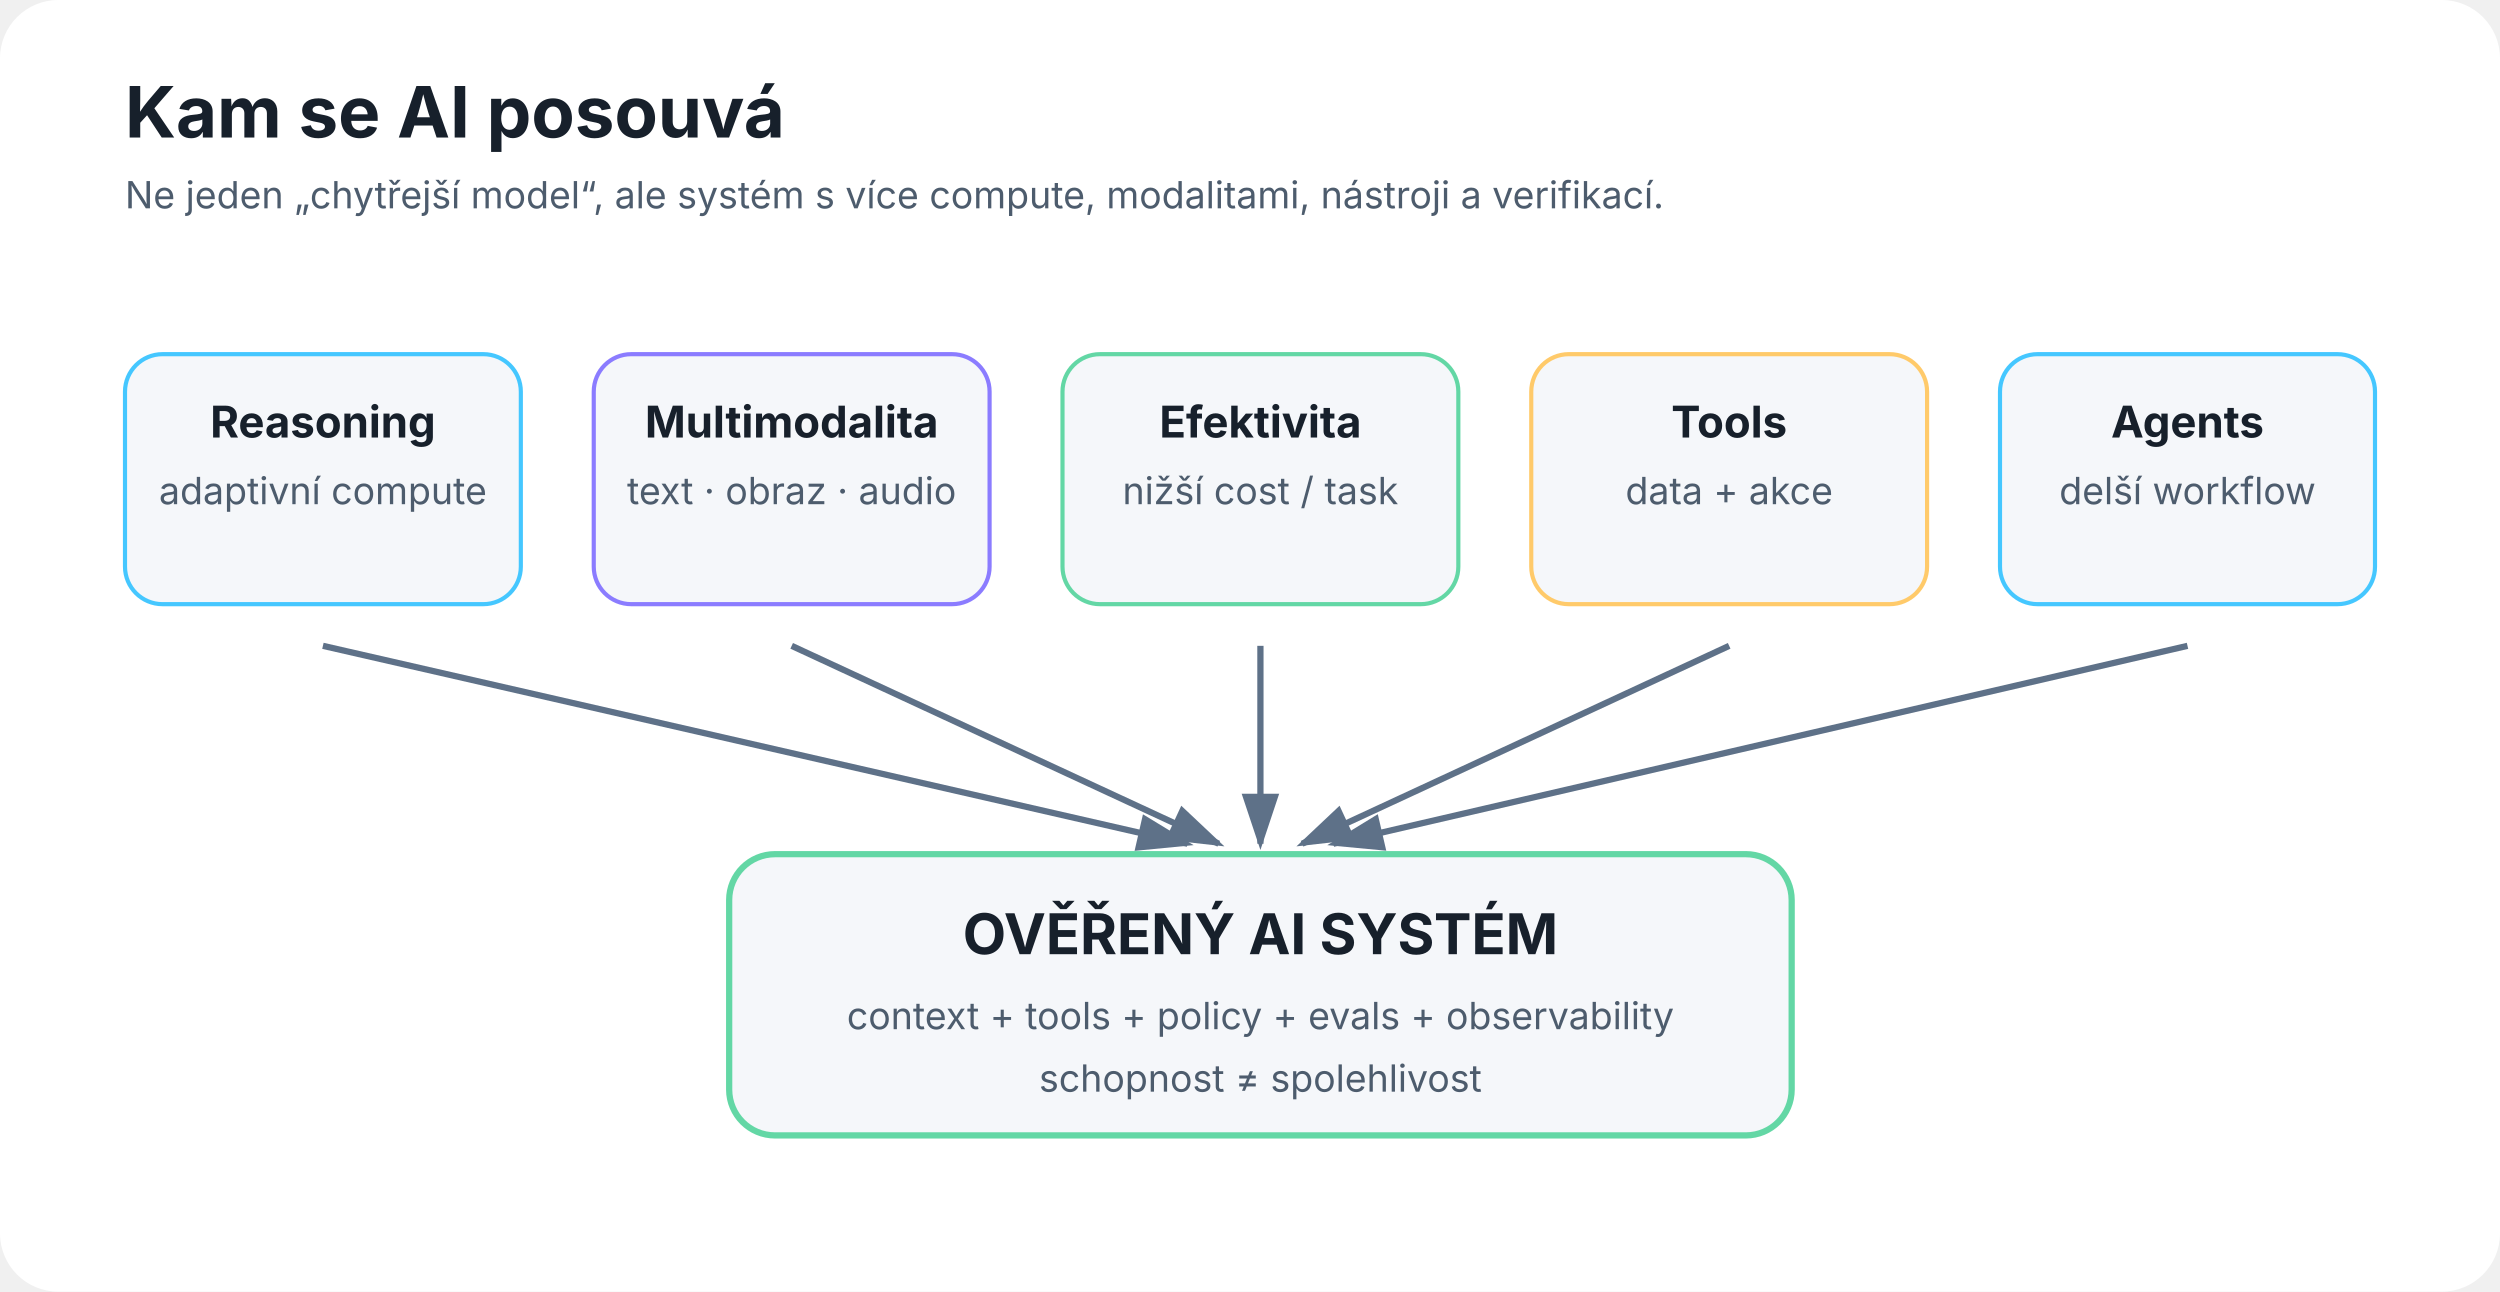
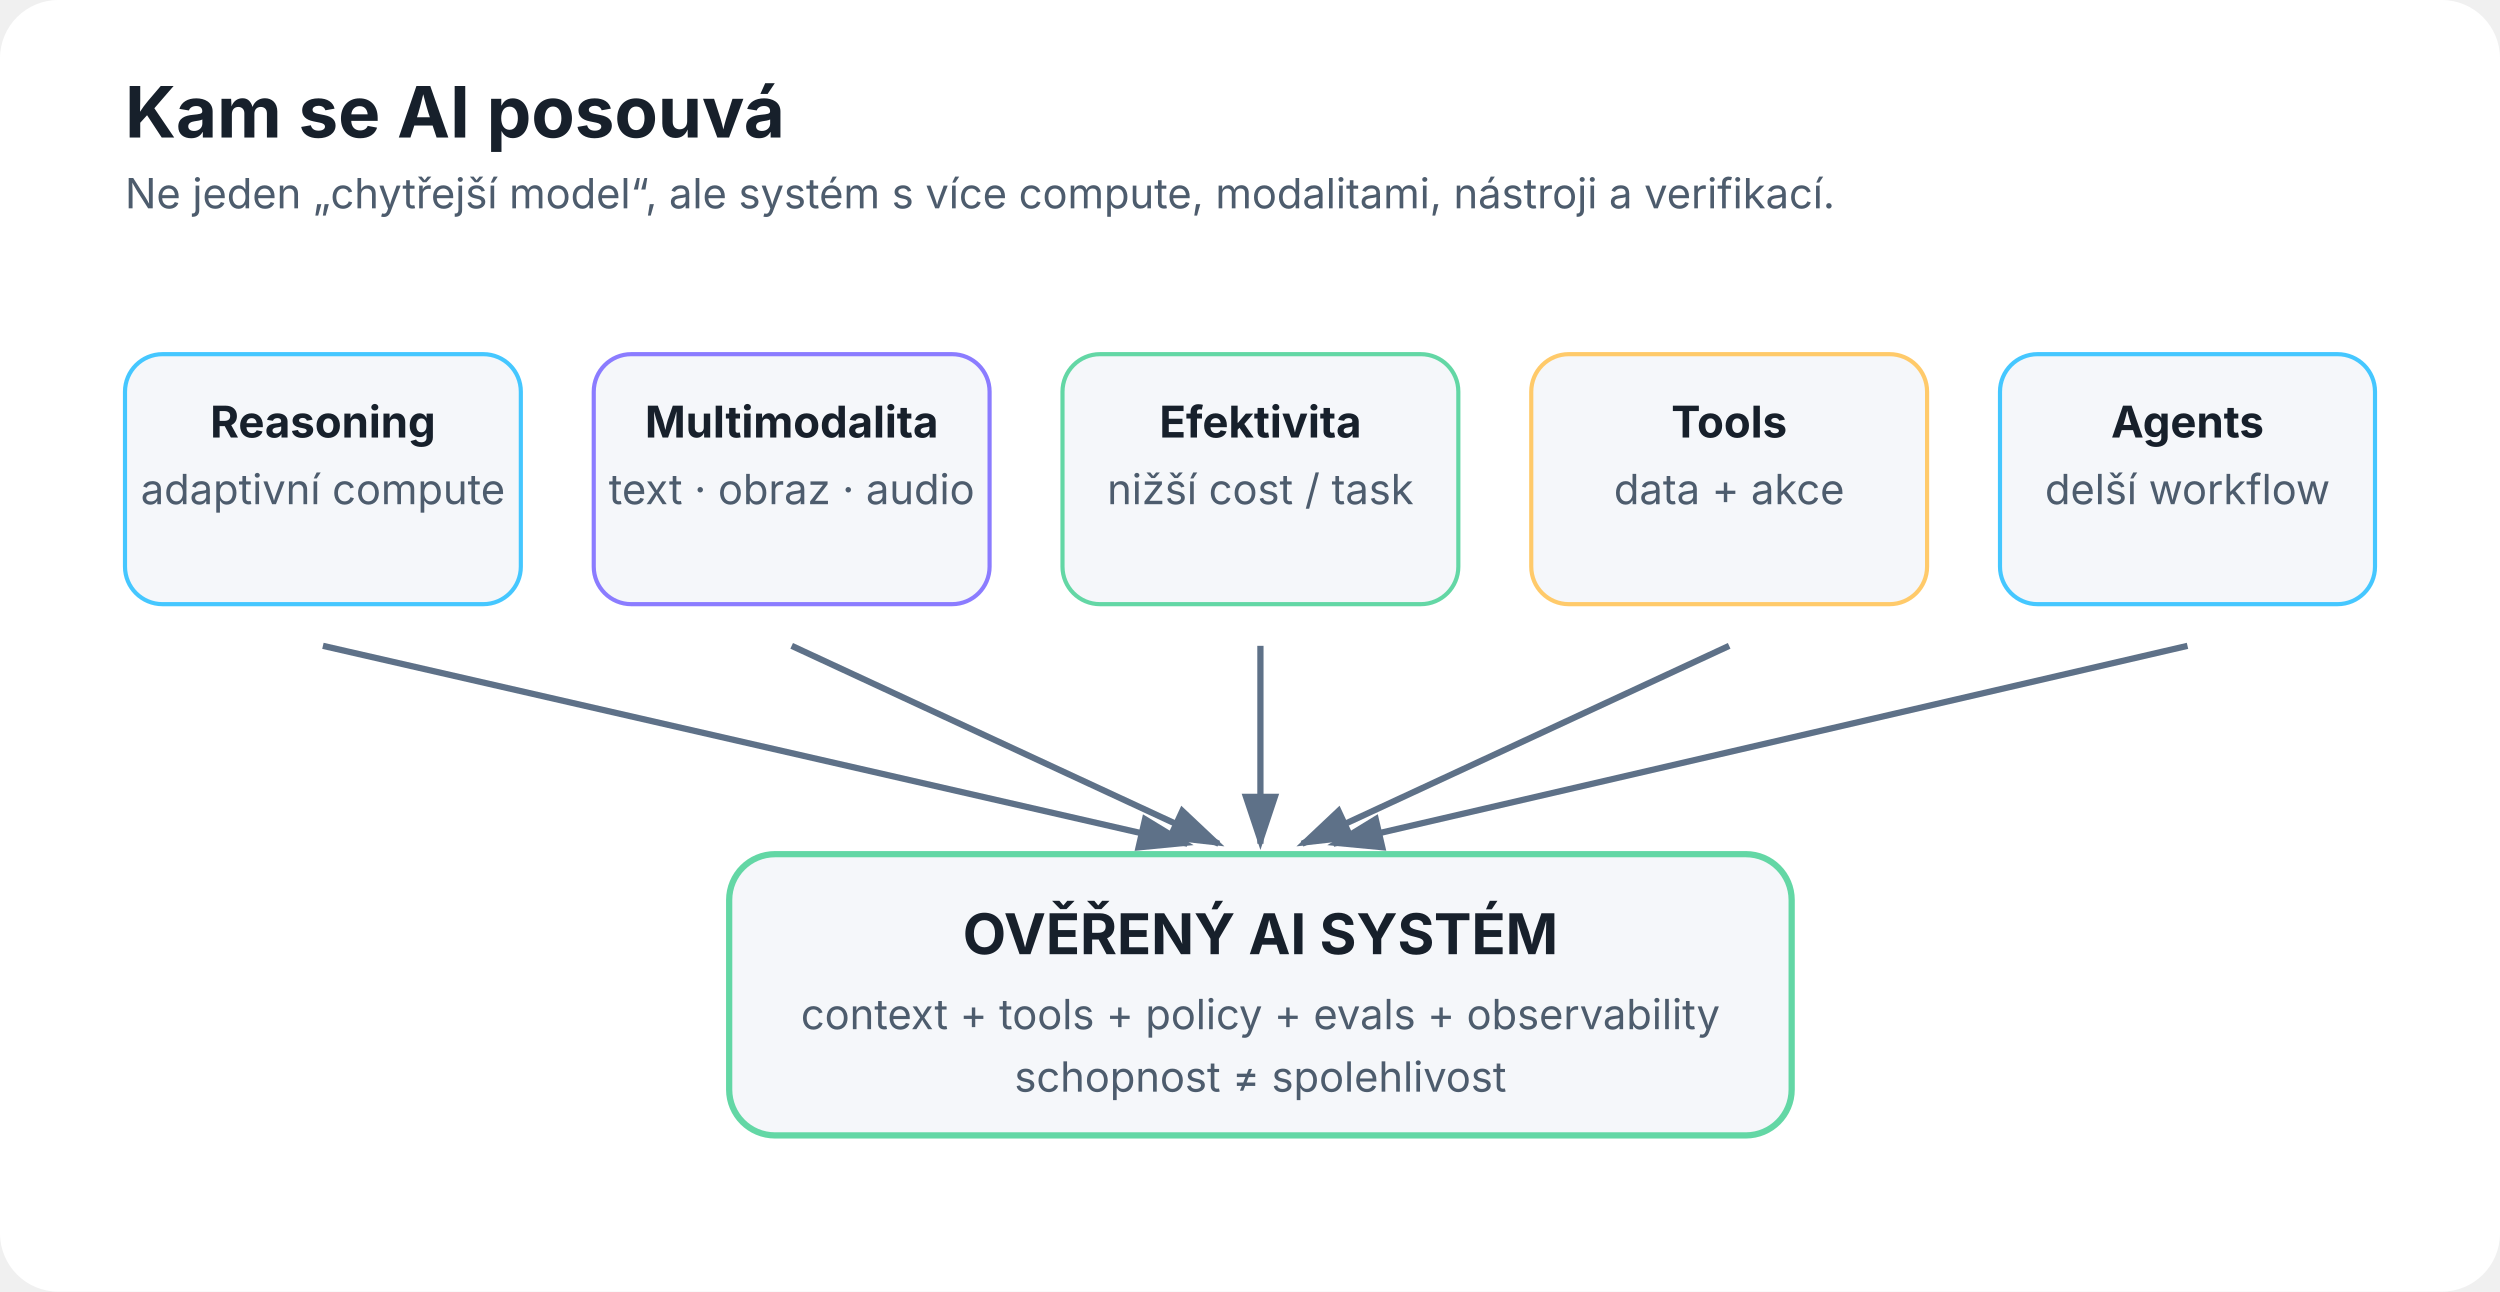
<svg xmlns="http://www.w3.org/2000/svg" width="1200" height="620" viewBox="0 0 1200 620" role="img" aria-labelledby="title desc">
  <defs>
    <marker id="a" markerWidth="10" markerHeight="10" refX="8" refY="3" orient="auto">
      <path d="M0,0 L0,6 L9,3 z" fill="#5e7188" />
    </marker>
  </defs>
  <rect width="1200" height="620" rx="28" fill="#ffffff" />
  <text x="60" y="66" font-family="Inter,Segoe UI,Arial,sans-serif" font-size="34" font-weight="700" fill="#17202b">Kam se AI posouvá</text>
-   <text x="60" y="100" font-family="Inter,Segoe UI,Arial,sans-serif" font-size="18" fill="#4d5c6d">Ne jeden „chytřejší model“, ale systém s více compute, modalitami, nástroji a verifikací.</text>
+   <text x="60" y="100" font-family="Inter,Segoe UI,Arial,sans-serif" font-size="20" fill="#4d5c6d">Ne jeden „chytřejší model“, ale systém s více compute, modalitami, nástroji a verifikací.</text>
  <g font-family="Inter,Segoe UI,Arial,sans-serif">
    <rect x="60" y="170" width="190" height="120" rx="18" fill="#f5f7fa" stroke="#45c7ff" stroke-width="2" />
    <text x="155" y="210" text-anchor="middle" font-size="21" font-weight="700" fill="#17202b">Reasoning</text>
-     <text x="155" y="242" text-anchor="middle" font-size="18" fill="#4d5c6d">adaptivní compute</text>
+     <text x="155" y="242" text-anchor="middle" font-size="20" fill="#4d5c6d">adaptivní compute</text>
    <rect x="285" y="170" width="190" height="120" rx="18" fill="#f5f7fa" stroke="#8b7cff" stroke-width="2" />
    <text x="380" y="210" text-anchor="middle" font-size="21" font-weight="700" fill="#17202b">Multimodalita</text>
-     <text x="380" y="242" text-anchor="middle" font-size="18" fill="#4d5c6d">text · obraz · audio</text>
+     <text x="380" y="242" text-anchor="middle" font-size="20" fill="#4d5c6d">text · obraz · audio</text>
    <rect x="510" y="170" width="190" height="120" rx="18" fill="#f5f7fa" stroke="#63d7a5" stroke-width="2" />
    <text x="605" y="210" text-anchor="middle" font-size="21" font-weight="700" fill="#17202b">Efektivita</text>
-     <text x="605" y="242" text-anchor="middle" font-size="18" fill="#4d5c6d">nižší cost / task</text>
+     <text x="605" y="242" text-anchor="middle" font-size="20" fill="#4d5c6d">nižší cost / task</text>
    <rect x="735" y="170" width="190" height="120" rx="18" fill="#f5f7fa" stroke="#ffca6a" stroke-width="2" />
    <text x="830" y="210" text-anchor="middle" font-size="21" font-weight="700" fill="#17202b">Tools</text>
-     <text x="830" y="242" text-anchor="middle" font-size="18" fill="#4d5c6d">data + akce</text>
+     <text x="830" y="242" text-anchor="middle" font-size="20" fill="#4d5c6d">data + akce</text>
    <rect x="960" y="170" width="180" height="120" rx="18" fill="#f5f7fa" stroke="#45c7ff" stroke-width="2" />
    <text x="1050" y="210" text-anchor="middle" font-size="21" font-weight="700" fill="#17202b">Agents</text>
-     <text x="1050" y="242" text-anchor="middle" font-size="18" fill="#4d5c6d">delší workflow</text>
+     <text x="1050" y="242" text-anchor="middle" font-size="20" fill="#4d5c6d">delší workflow</text>
    <line x1="155" y1="310" x2="570" y2="405" stroke="#5e7188" stroke-width="3" marker-end="url(#a)" />
    <line x1="380" y1="310" x2="585" y2="405" stroke="#5e7188" stroke-width="3" marker-end="url(#a)" />
    <line x1="605" y1="310" x2="605" y2="405" stroke="#5e7188" stroke-width="3" marker-end="url(#a)" />
    <line x1="830" y1="310" x2="625" y2="405" stroke="#5e7188" stroke-width="3" marker-end="url(#a)" />
    <line x1="1050" y1="310" x2="640" y2="405" stroke="#5e7188" stroke-width="3" marker-end="url(#a)" />
    <rect x="350" y="410" width="510" height="135" rx="22" fill="#f5f7fa" stroke="#63d7a5" stroke-width="3" />
    <text x="605" y="458" text-anchor="middle" font-size="27" font-weight="700" fill="#17202b">OVĚŘENÝ AI SYSTÉM</text>
-     <text x="605" y="494" text-anchor="middle" font-size="18" fill="#4d5c6d">context + tools + policy + evals + observability</text>
-     <text x="605" y="524" text-anchor="middle" font-size="18" fill="#4d5c6d">schopnost ≠ spolehlivost</text>
+     <text x="605" y="494" text-anchor="middle" font-size="20" fill="#4d5c6d">context + tools + policy + evals + observability</text>
+     <text x="605" y="524" text-anchor="middle" font-size="20" fill="#4d5c6d">schopnost ≠ spolehlivost</text>
  </g>
</svg>
